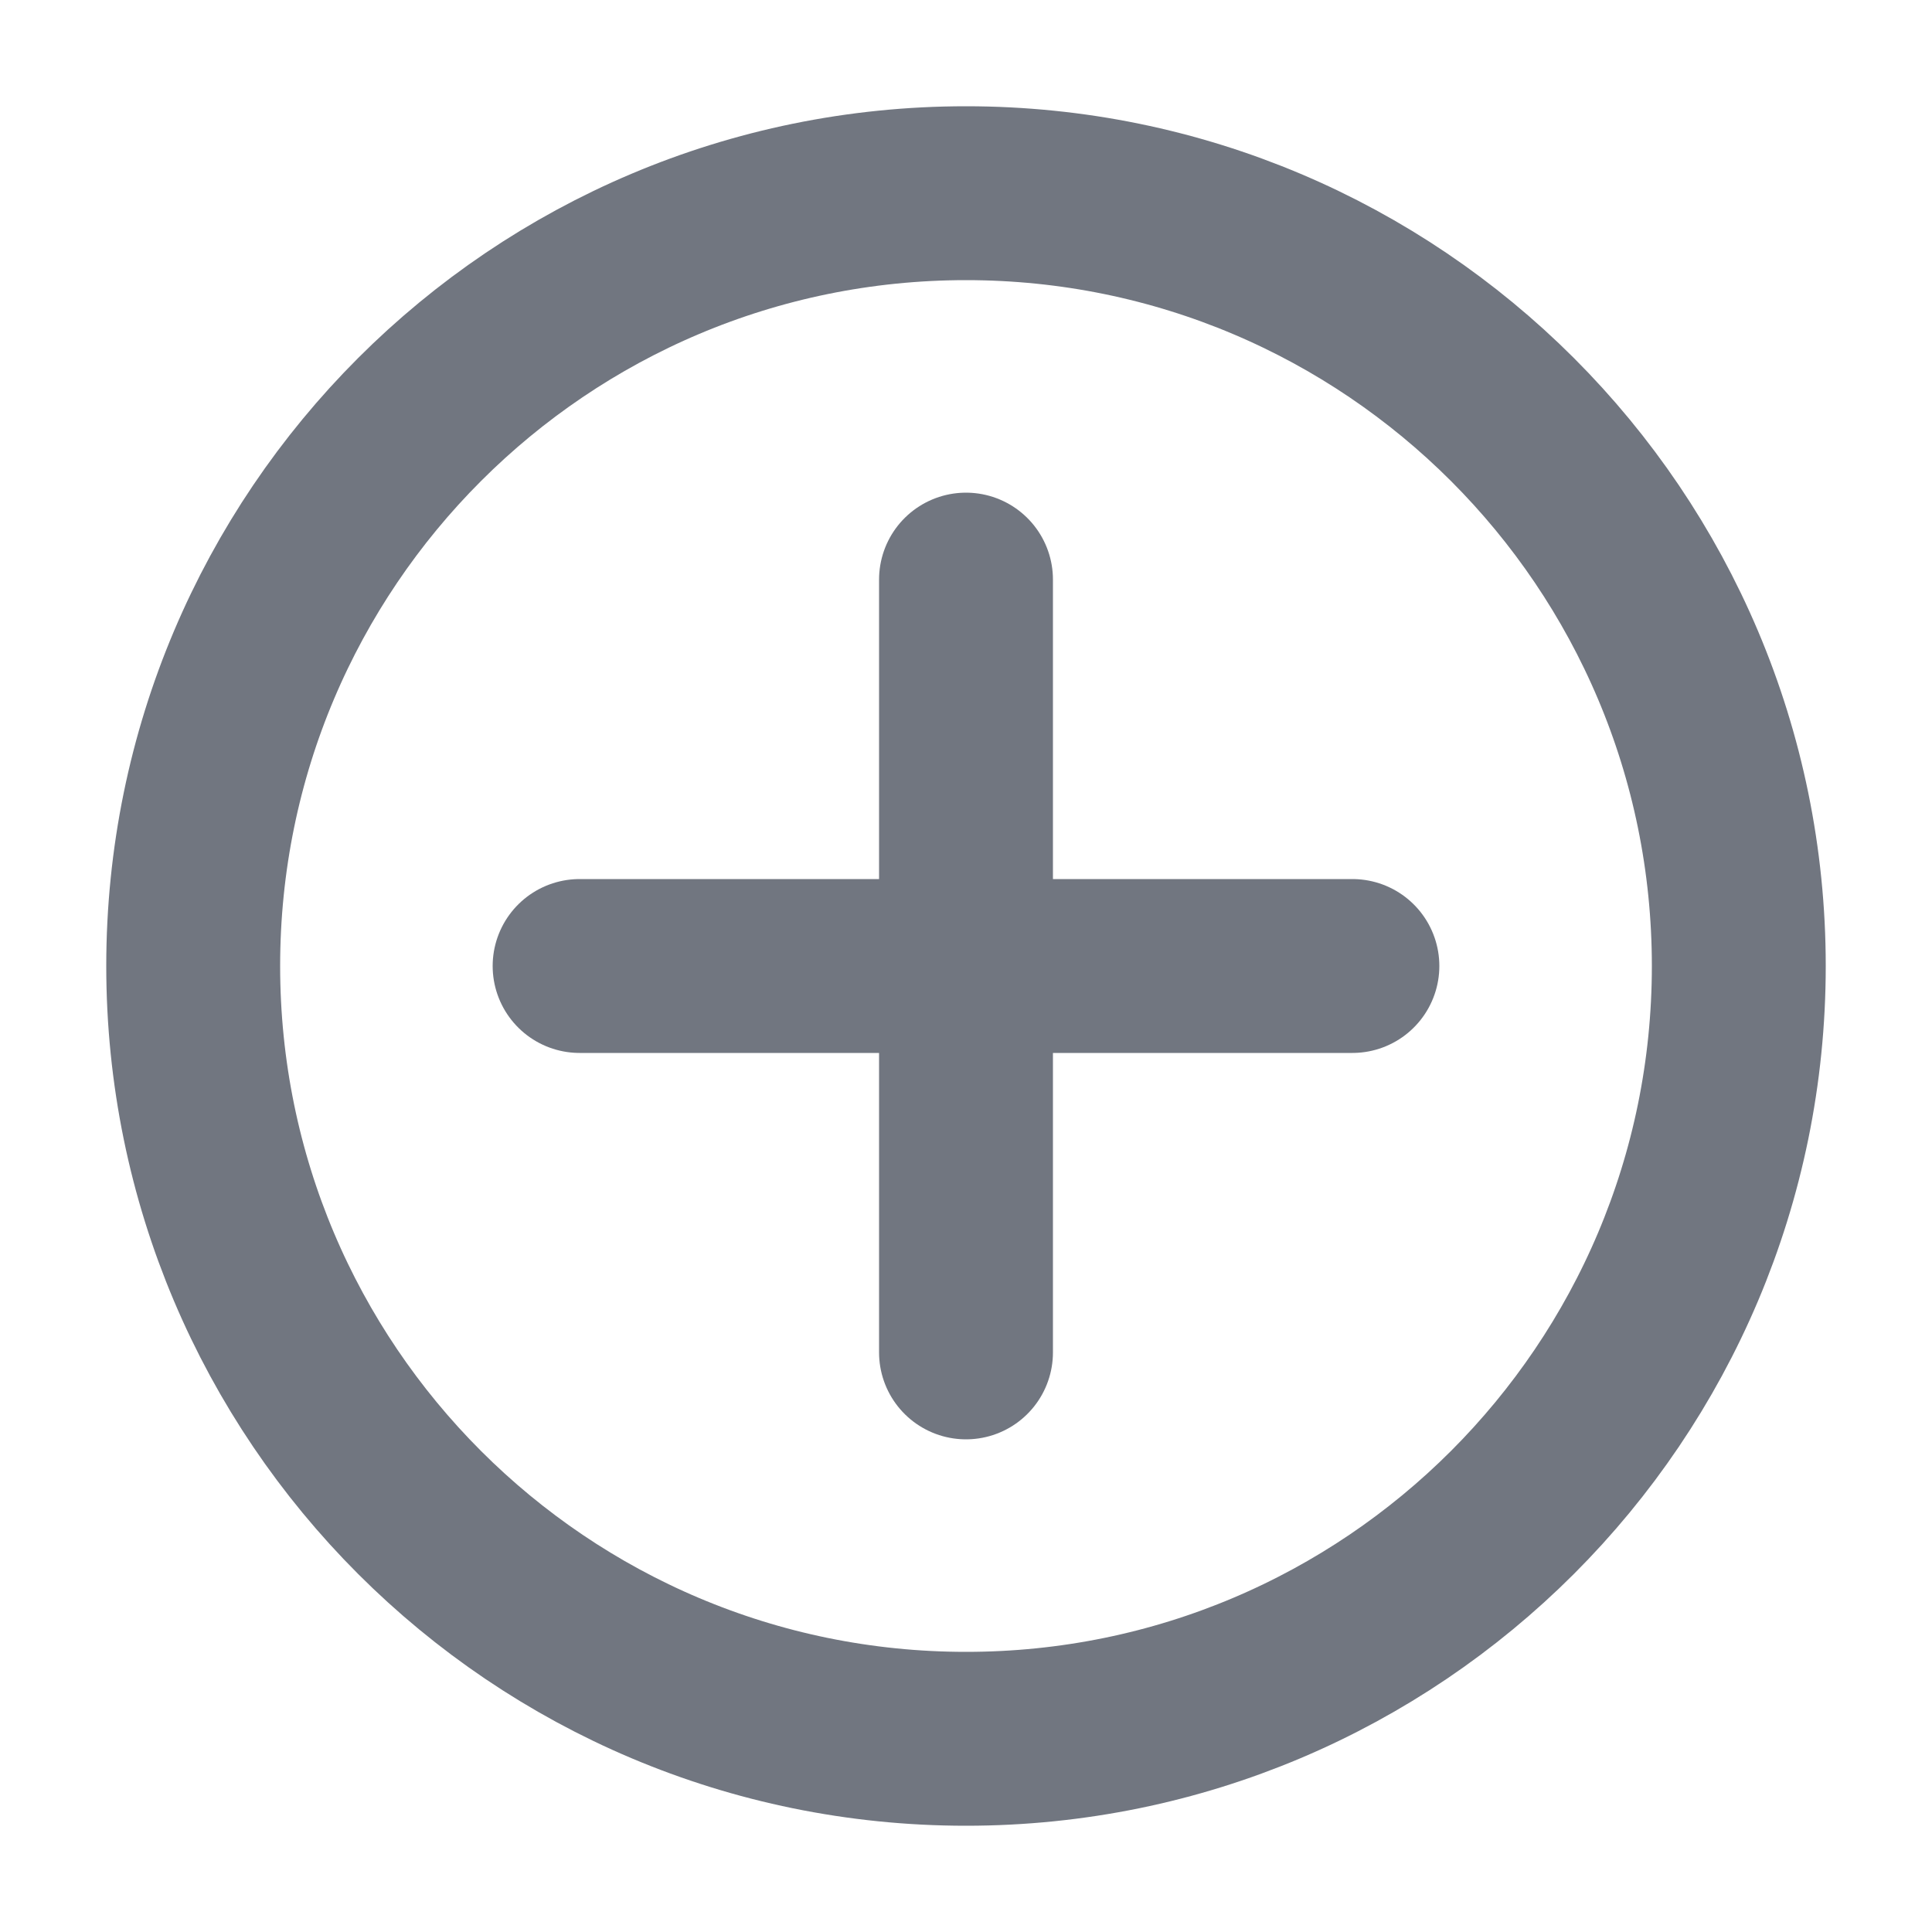
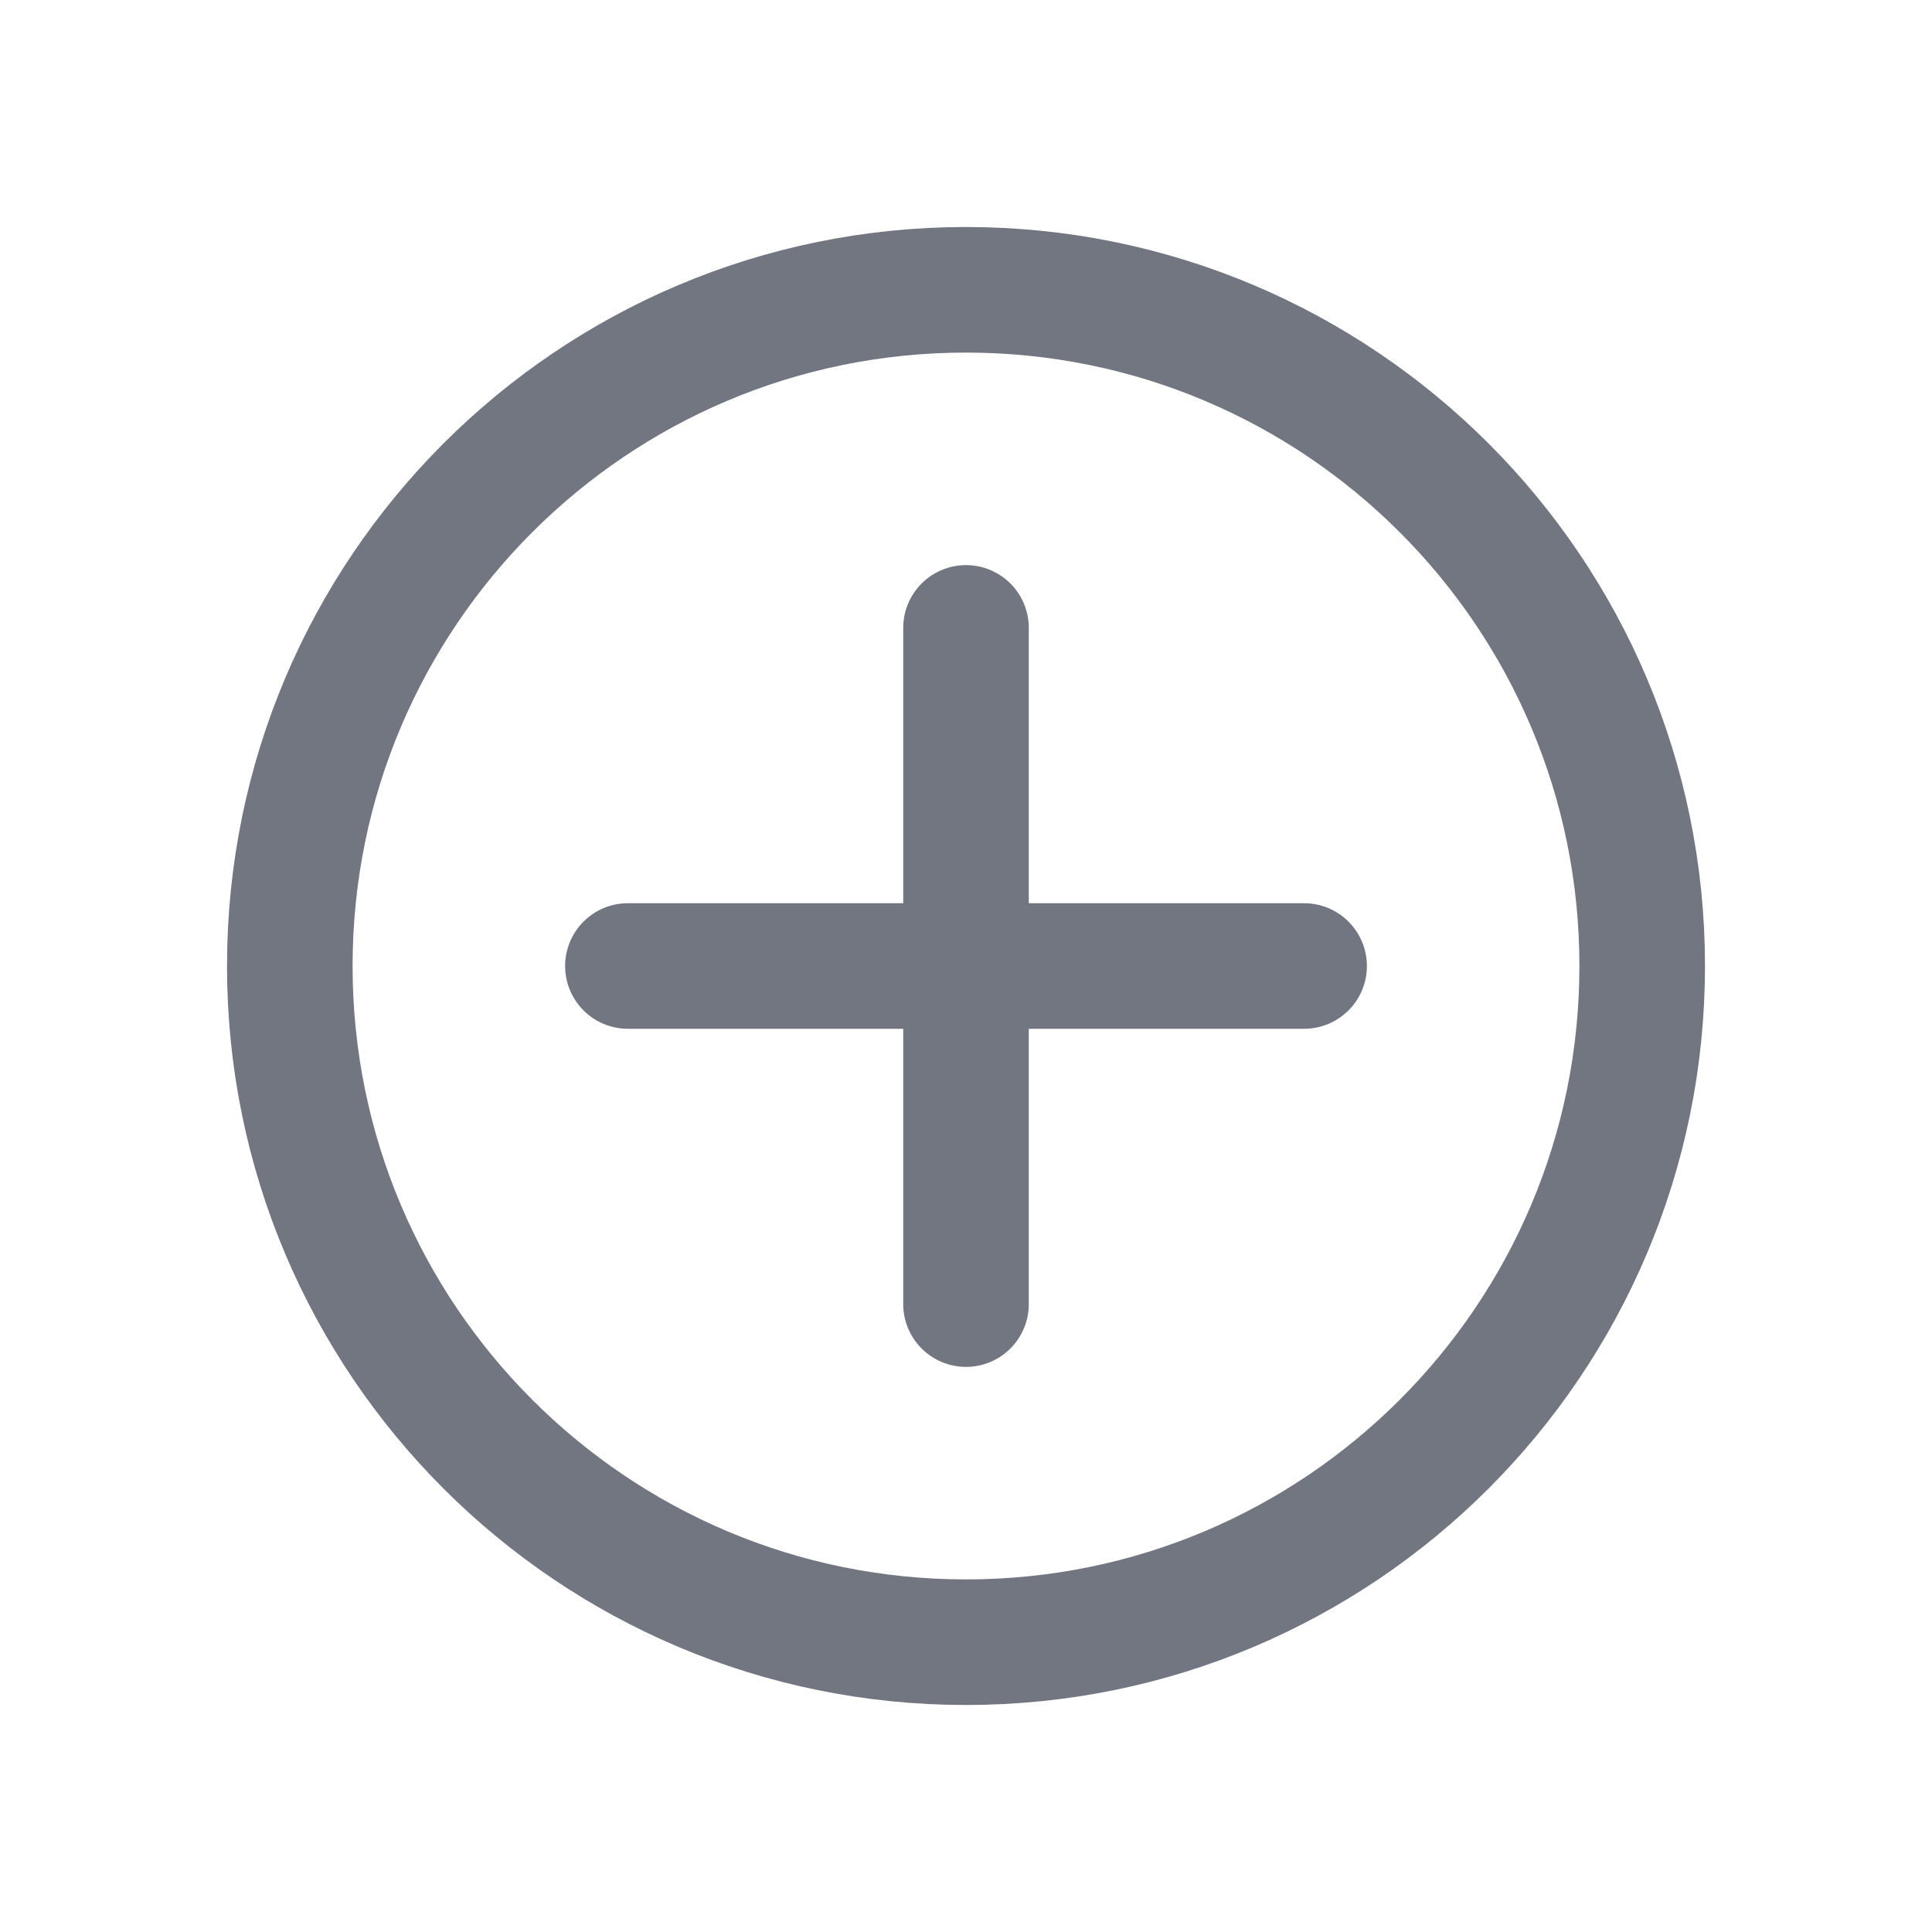
<svg xmlns="http://www.w3.org/2000/svg" width="20" height="20" viewBox="0 0 20 20" fill="none">
-   <circle cx="10" cy="10" r="8" stroke="#717680" stroke-width="1.8" stroke-linecap="round" stroke-linejoin="round" />
-   <path d="M10 6V14M14 10H6" stroke="#717680" stroke-width="1.8" stroke-linecap="round" stroke-linejoin="round" />
+   <circle cx="10" cy="10" r="7" stroke-width="1.3" stroke-linecap="round" stroke-linejoin="round" stroke="#717680" />
+   <path d="M10 6.5V13.5M13.5 10H6.5" stroke-width="1.3" stroke-linecap="round" stroke-linejoin="round" stroke="#717680" />
</svg>
